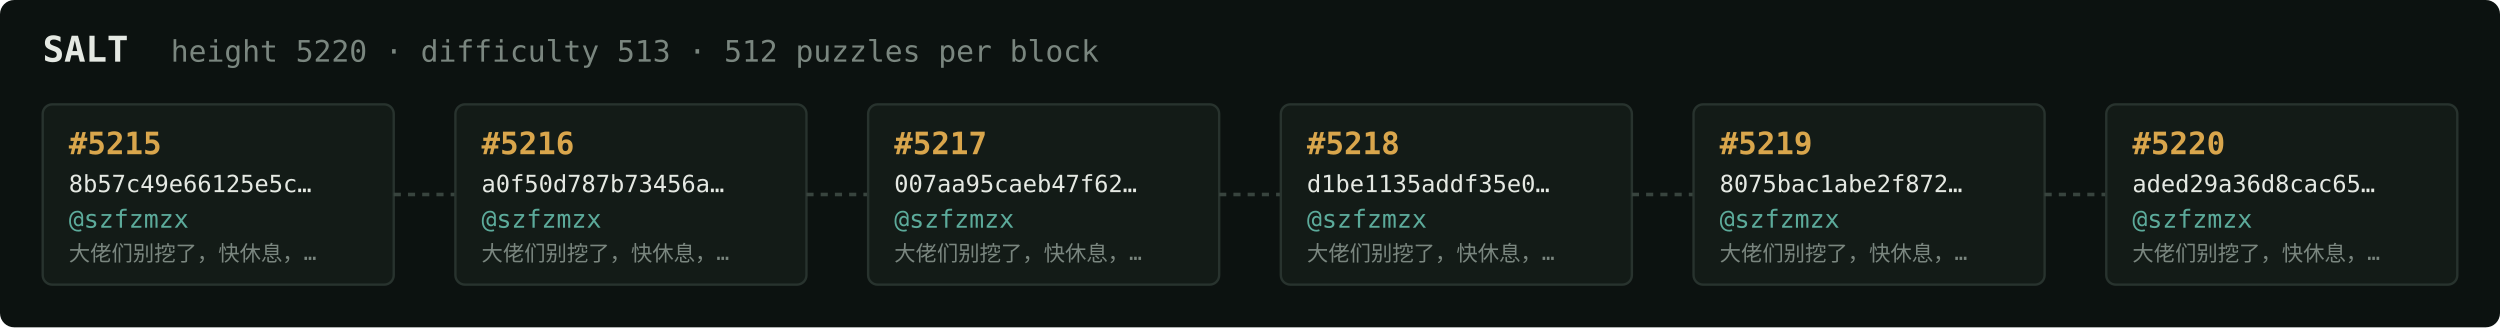
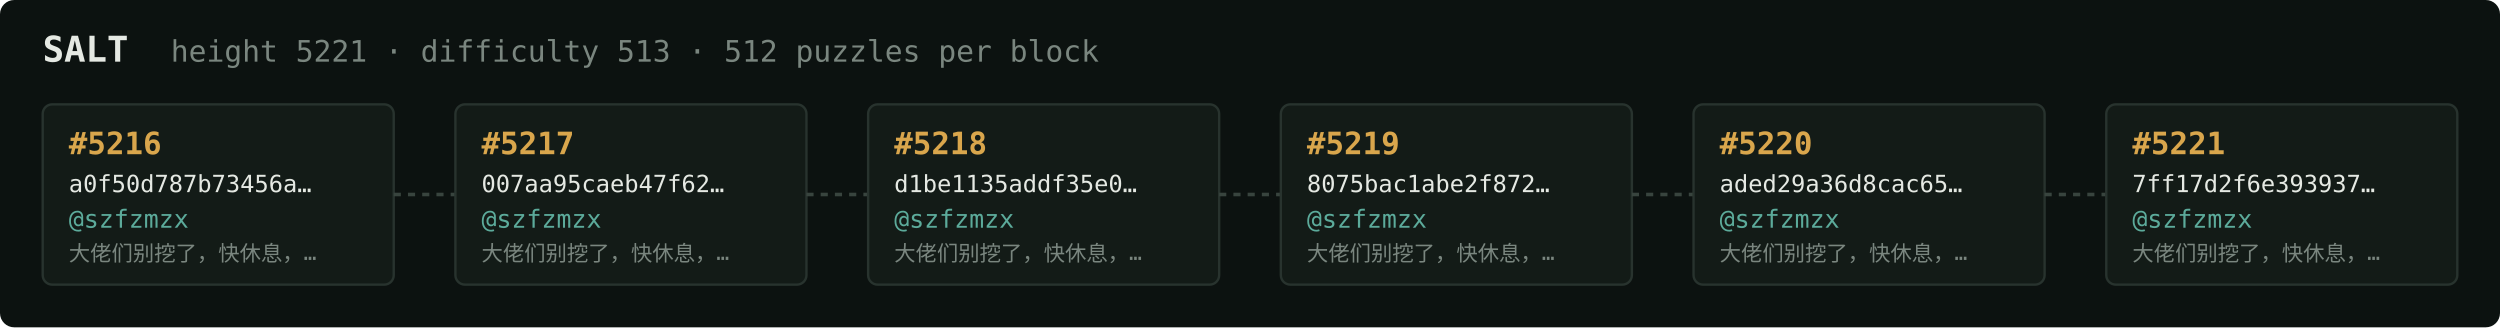
<svg xmlns="http://www.w3.org/2000/svg" width="1054" height="138" viewBox="0 0 1054 138" font-family="ui-monospace,SFMono-Regular,Menlo,monospace">
  <rect fill="#0c1210" width="1054" height="138" rx="6" />
  <text x="18" y="26" fill="#e5e9e3" font-size="15" font-weight="700">SALT</text>
-   <text x="72" y="26" fill="#7a867f" font-size="12.5">height 5220 · difficulty 513 · 512 puzzles per block</text>
+   <text x="72" y="26" fill="#7a867f" font-size="12.5">height 5221 · difficulty 513 · 512 puzzles per block</text>
  <rect x="18" y="44" width="148" height="76" rx="4" fill="#131b17" stroke="#28332e" stroke-width="1" />
-   <text x="29" y="65" fill="#d9a64c" font-size="13" font-weight="700">#5215</text>
-   <text x="29" y="81" fill="#e5e9e3" font-size="10">8b57c49e66125e5c…</text>
+   <text x="29" y="65" fill="#d9a64c" font-size="13" font-weight="700">#5216</text>
+   <text x="29" y="81" fill="#e5e9e3" font-size="10">a0f50d787b73456a…</text>
  <text x="29" y="96" fill="#5cab9b" font-size="10.5">@szfzmzx</text>
  <text x="29" y="110" fill="#7a867f" font-size="9">大佬们别挖了，快休息，…</text>
  <line x1="166" y1="82.0" x2="192" y2="82.0" stroke="#38443e" stroke-width="1.5" stroke-dasharray="3 3" />
  <rect x="192" y="44" width="148" height="76" rx="4" fill="#131b17" stroke="#28332e" stroke-width="1" />
-   <text x="203" y="65" fill="#d9a64c" font-size="13" font-weight="700">#5216</text>
-   <text x="203" y="81" fill="#e5e9e3" font-size="10">a0f50d787b73456a…</text>
+   <text x="203" y="65" fill="#d9a64c" font-size="13" font-weight="700">#5217</text>
+   <text x="203" y="81" fill="#e5e9e3" font-size="10">007aa95caeb47f62…</text>
  <text x="203" y="96" fill="#5cab9b" font-size="10.5">@szfzmzx</text>
  <text x="203" y="110" fill="#7a867f" font-size="9">大佬们别挖了，快休息，…</text>
  <line x1="340" y1="82.0" x2="366" y2="82.0" stroke="#38443e" stroke-width="1.5" stroke-dasharray="3 3" />
  <rect x="366" y="44" width="148" height="76" rx="4" fill="#131b17" stroke="#28332e" stroke-width="1" />
-   <text x="377" y="65" fill="#d9a64c" font-size="13" font-weight="700">#5217</text>
-   <text x="377" y="81" fill="#e5e9e3" font-size="10">007aa95caeb47f62…</text>
+   <text x="377" y="65" fill="#d9a64c" font-size="13" font-weight="700">#5218</text>
+   <text x="377" y="81" fill="#e5e9e3" font-size="10">d1be1135addf35e0…</text>
  <text x="377" y="96" fill="#5cab9b" font-size="10.5">@szfzmzx</text>
  <text x="377" y="110" fill="#7a867f" font-size="9">大佬们别挖了，快休息，…</text>
  <line x1="514" y1="82.0" x2="540" y2="82.0" stroke="#38443e" stroke-width="1.5" stroke-dasharray="3 3" />
  <rect x="540" y="44" width="148" height="76" rx="4" fill="#131b17" stroke="#28332e" stroke-width="1" />
-   <text x="551" y="65" fill="#d9a64c" font-size="13" font-weight="700">#5218</text>
-   <text x="551" y="81" fill="#e5e9e3" font-size="10">d1be1135addf35e0…</text>
+   <text x="551" y="65" fill="#d9a64c" font-size="13" font-weight="700">#5219</text>
+   <text x="551" y="81" fill="#e5e9e3" font-size="10">8075bac1abe2f872…</text>
  <text x="551" y="96" fill="#5cab9b" font-size="10.5">@szfzmzx</text>
  <text x="551" y="110" fill="#7a867f" font-size="9">大佬们别挖了，快休息，…</text>
  <line x1="688" y1="82.0" x2="714" y2="82.0" stroke="#38443e" stroke-width="1.5" stroke-dasharray="3 3" />
  <rect x="714" y="44" width="148" height="76" rx="4" fill="#131b17" stroke="#28332e" stroke-width="1" />
-   <text x="725" y="65" fill="#d9a64c" font-size="13" font-weight="700">#5219</text>
-   <text x="725" y="81" fill="#e5e9e3" font-size="10">8075bac1abe2f872…</text>
+   <text x="725" y="65" fill="#d9a64c" font-size="13" font-weight="700">#5220</text>
+   <text x="725" y="81" fill="#e5e9e3" font-size="10">aded29a36d8cac65…</text>
  <text x="725" y="96" fill="#5cab9b" font-size="10.5">@szfzmzx</text>
  <text x="725" y="110" fill="#7a867f" font-size="9">大佬们别挖了，快休息，…</text>
  <line x1="862" y1="82.0" x2="888" y2="82.0" stroke="#38443e" stroke-width="1.5" stroke-dasharray="3 3" />
  <rect x="888" y="44" width="148" height="76" rx="4" fill="#131b17" stroke="#28332e" stroke-width="1" />
-   <text x="899" y="65" fill="#d9a64c" font-size="13" font-weight="700">#5220</text>
-   <text x="899" y="81" fill="#e5e9e3" font-size="10">aded29a36d8cac65…</text>
+   <text x="899" y="65" fill="#d9a64c" font-size="13" font-weight="700">#5221</text>
+   <text x="899" y="81" fill="#e5e9e3" font-size="10">7ff17d2f6e393937…</text>
  <text x="899" y="96" fill="#5cab9b" font-size="10.5">@szfzmzx</text>
  <text x="899" y="110" fill="#7a867f" font-size="9">大佬们别挖了，快休息，…</text>
</svg>
